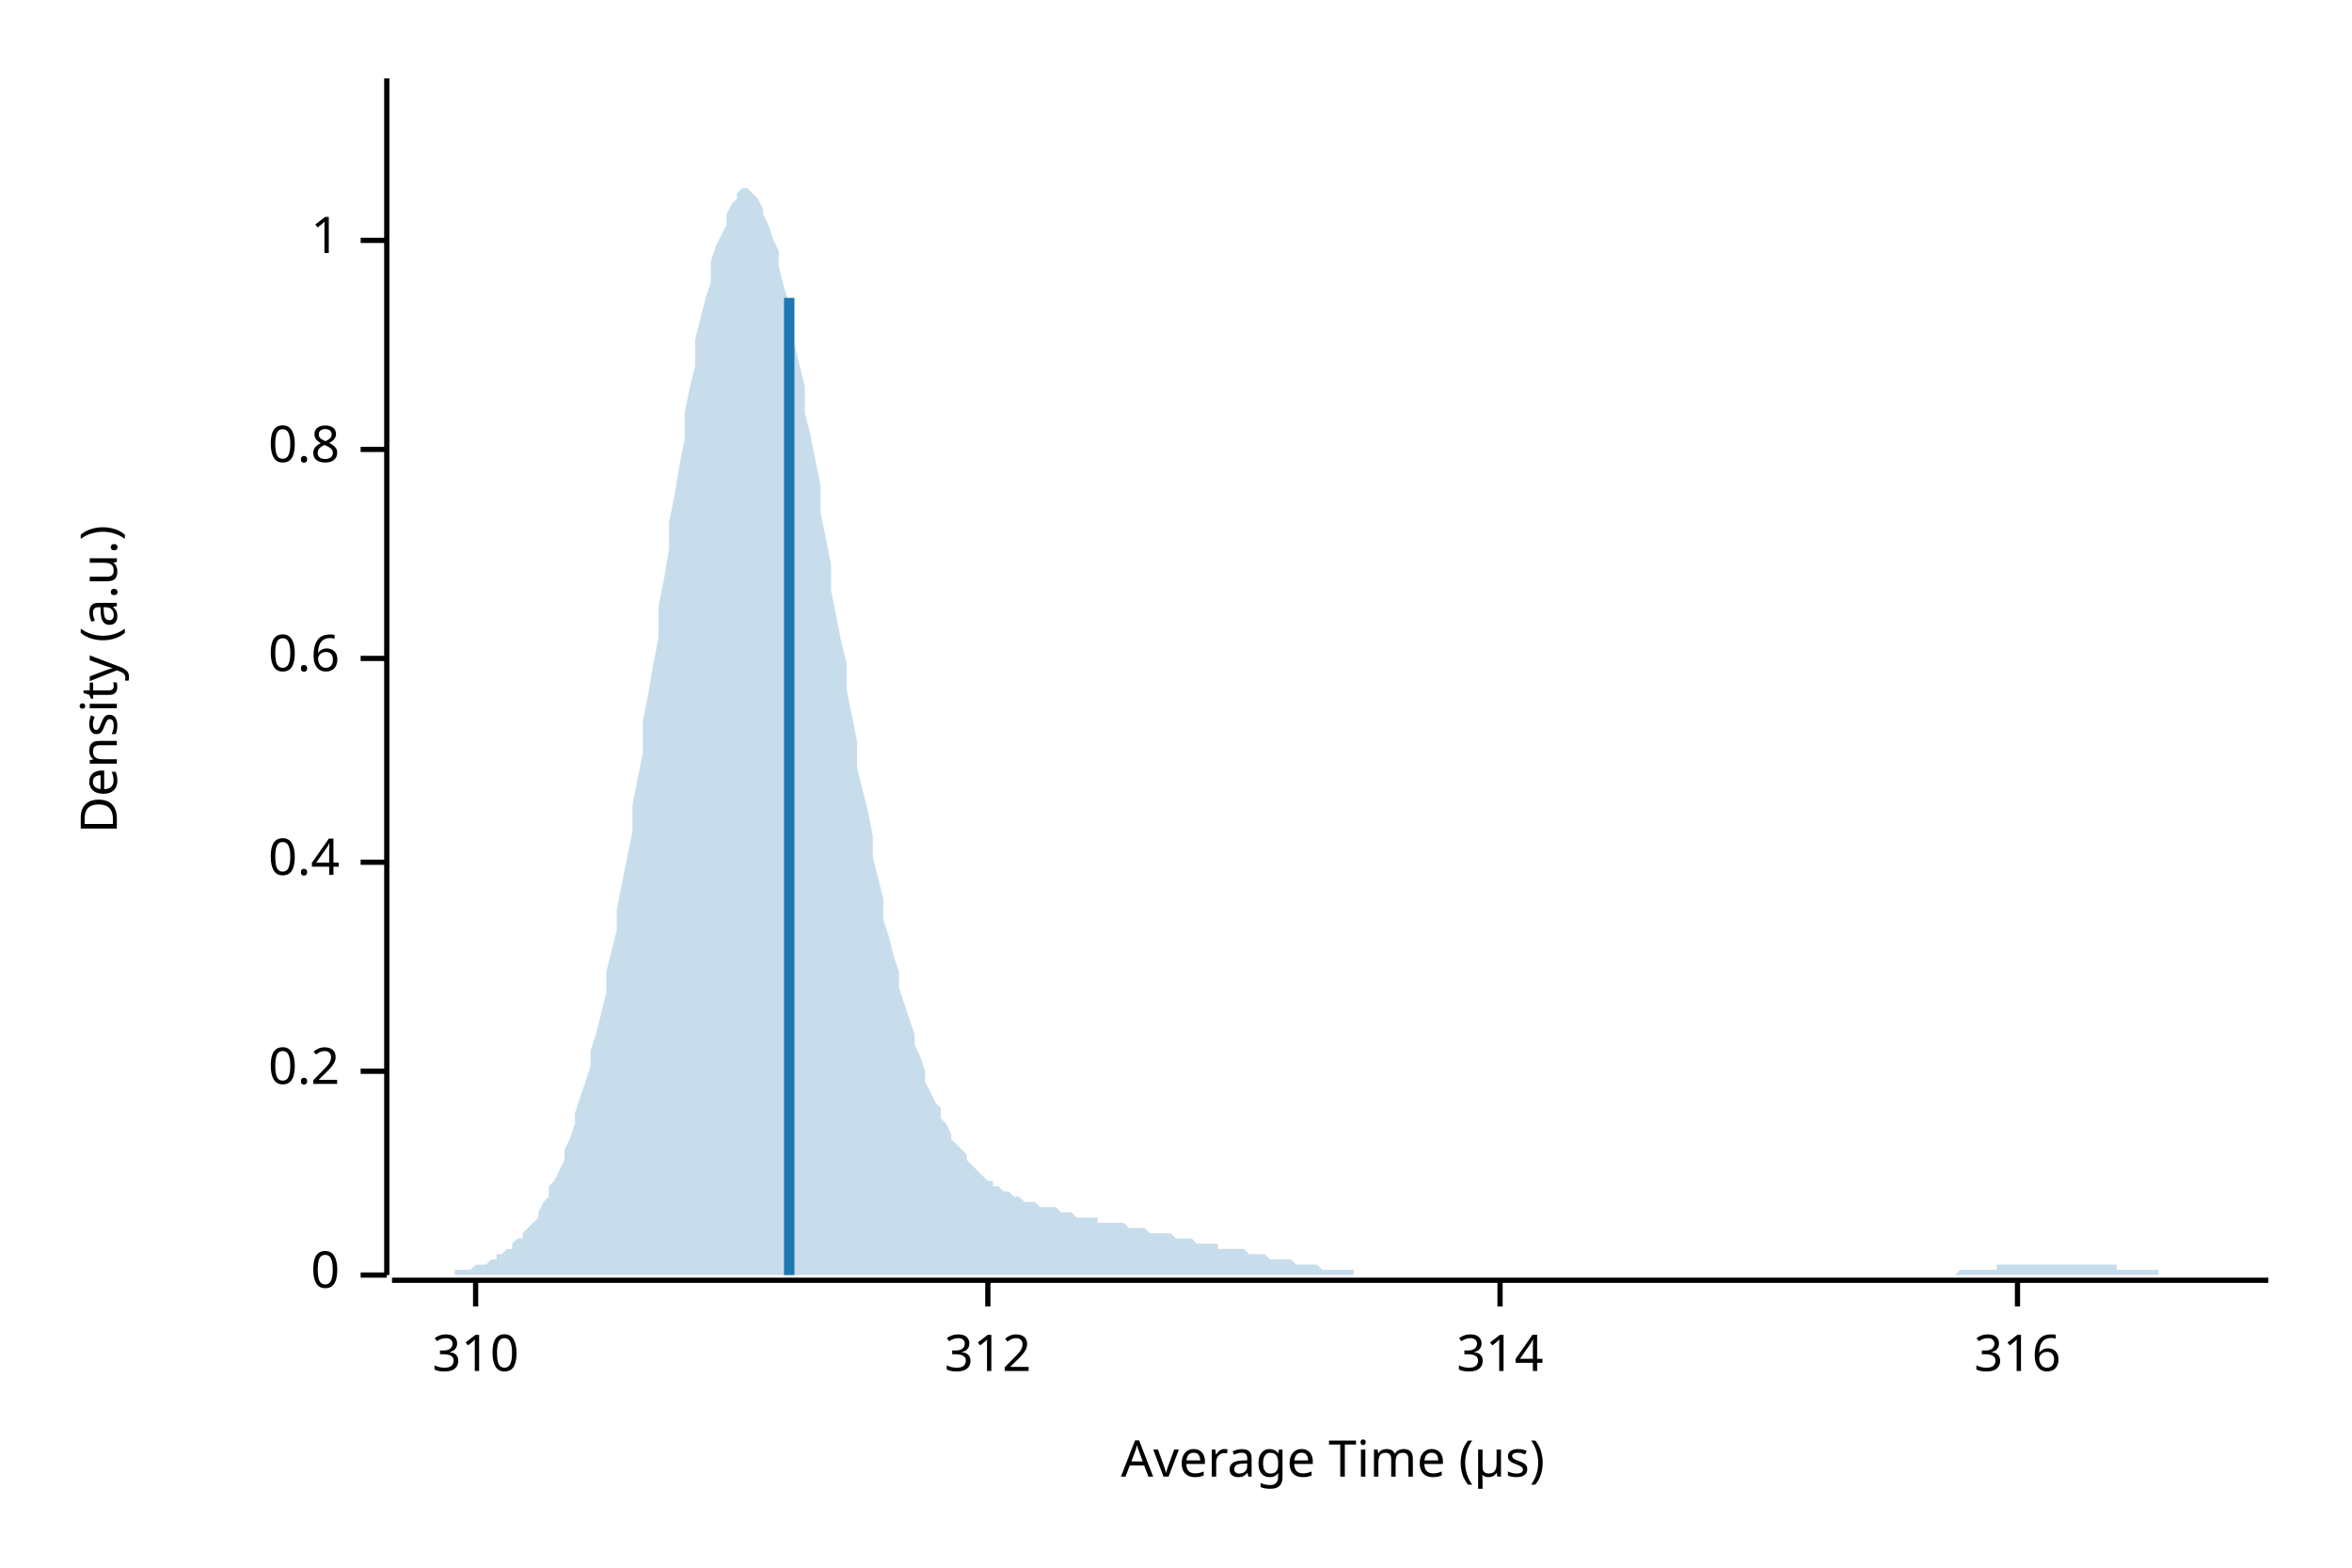
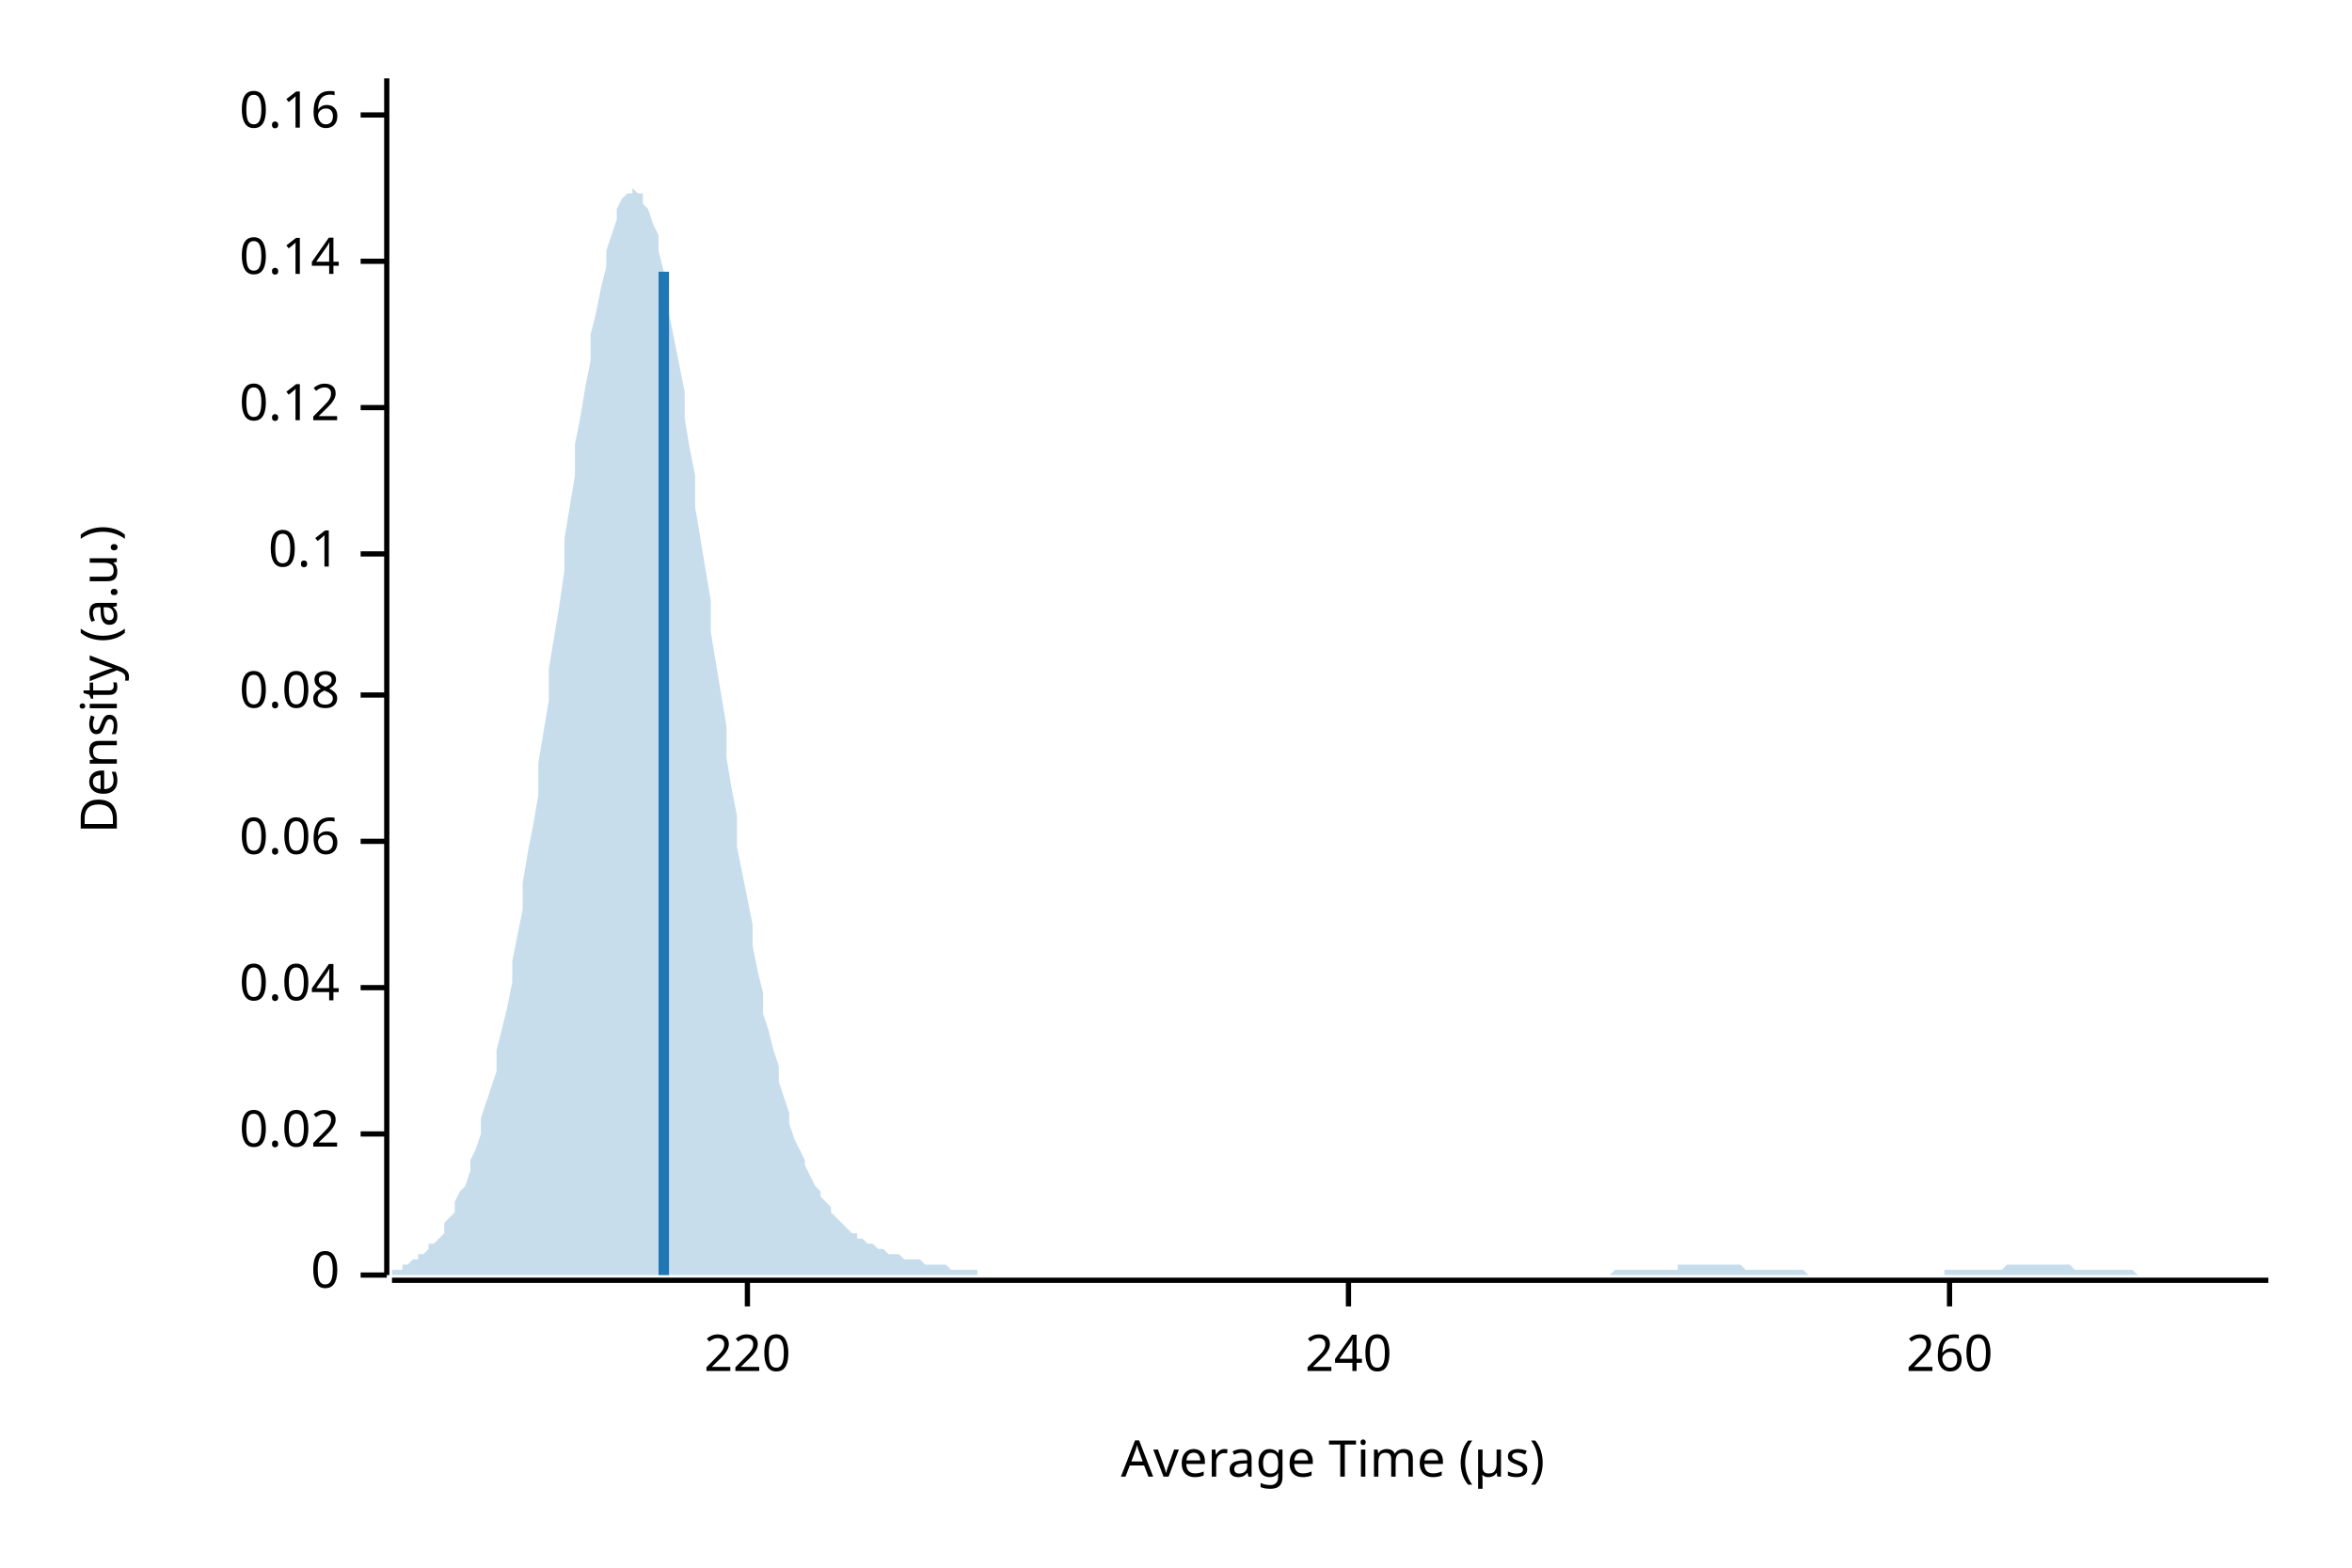
<svg xmlns="http://www.w3.org/2000/svg" width="450" height="300" viewBox="0 0 450 300">
  <text x="15" y="130" dy="0.76em" text-anchor="middle" font-family="sans-serif" font-size="9.677" opacity="1" fill="#000000" transform="rotate(270, 15, 130)">
Density (a.u.)
</text>
  <text x="255" y="285" dy="-0.5ex" text-anchor="middle" font-family="sans-serif" font-size="9.677" opacity="1" fill="#000000">
Average Time (µs)
</text>
  <polyline fill="none" opacity="1" stroke="#000000" stroke-width="1" points="74,15 74,244 " />
  <text x="65" y="244" dy="0.5ex" text-anchor="end" font-family="sans-serif" font-size="9.677" opacity="1" fill="#000000">
0
</text>
  <polyline fill="none" opacity="1" stroke="#000000" stroke-width="1" points="69,244 74,244 " />
-   <text x="65" y="205" dy="0.5ex" text-anchor="end" font-family="sans-serif" font-size="9.677" opacity="1" fill="#000000">
- 0.2
+   <text x="65" y="217" dy="0.5ex" text-anchor="end" font-family="sans-serif" font-size="9.677" opacity="1" fill="#000000">
+ 0.02
</text>
-   <polyline fill="none" opacity="1" stroke="#000000" stroke-width="1" points="69,205 74,205 " />
-   <text x="65" y="165" dy="0.5ex" text-anchor="end" font-family="sans-serif" font-size="9.677" opacity="1" fill="#000000">
- 0.4
+   <polyline fill="none" opacity="1" stroke="#000000" stroke-width="1" points="69,217 74,217 " />
+   <text x="65" y="189" dy="0.5ex" text-anchor="end" font-family="sans-serif" font-size="9.677" opacity="1" fill="#000000">
+ 0.04
</text>
-   <polyline fill="none" opacity="1" stroke="#000000" stroke-width="1" points="69,165 74,165 " />
-   <text x="65" y="126" dy="0.5ex" text-anchor="end" font-family="sans-serif" font-size="9.677" opacity="1" fill="#000000">
- 0.6
+   <polyline fill="none" opacity="1" stroke="#000000" stroke-width="1" points="69,189 74,189 " />
+   <text x="65" y="161" dy="0.5ex" text-anchor="end" font-family="sans-serif" font-size="9.677" opacity="1" fill="#000000">
+ 0.06
</text>
-   <polyline fill="none" opacity="1" stroke="#000000" stroke-width="1" points="69,126 74,126 " />
-   <text x="65" y="86" dy="0.5ex" text-anchor="end" font-family="sans-serif" font-size="9.677" opacity="1" fill="#000000">
- 0.8
+   <polyline fill="none" opacity="1" stroke="#000000" stroke-width="1" points="69,161 74,161 " />
+   <text x="65" y="133" dy="0.5ex" text-anchor="end" font-family="sans-serif" font-size="9.677" opacity="1" fill="#000000">
+ 0.08
</text>
-   <polyline fill="none" opacity="1" stroke="#000000" stroke-width="1" points="69,86 74,86 " />
-   <text x="65" y="46" dy="0.5ex" text-anchor="end" font-family="sans-serif" font-size="9.677" opacity="1" fill="#000000">
- 1
+   <polyline fill="none" opacity="1" stroke="#000000" stroke-width="1" points="69,133 74,133 " />
+   <text x="65" y="106" dy="0.5ex" text-anchor="end" font-family="sans-serif" font-size="9.677" opacity="1" fill="#000000">
+ 0.1
</text>
-   <polyline fill="none" opacity="1" stroke="#000000" stroke-width="1" points="69,46 74,46 " />
+   <polyline fill="none" opacity="1" stroke="#000000" stroke-width="1" points="69,106 74,106 " />
+   <text x="65" y="78" dy="0.5ex" text-anchor="end" font-family="sans-serif" font-size="9.677" opacity="1" fill="#000000">
+ 0.12
+ </text>
+   <polyline fill="none" opacity="1" stroke="#000000" stroke-width="1" points="69,78 74,78 " />
+   <text x="65" y="50" dy="0.5ex" text-anchor="end" font-family="sans-serif" font-size="9.677" opacity="1" fill="#000000">
+ 0.14
+ </text>
+   <polyline fill="none" opacity="1" stroke="#000000" stroke-width="1" points="69,50 74,50 " />
+   <text x="65" y="22" dy="0.5ex" text-anchor="end" font-family="sans-serif" font-size="9.677" opacity="1" fill="#000000">
+ 0.16
+ </text>
+   <polyline fill="none" opacity="1" stroke="#000000" stroke-width="1" points="69,22 74,22 " />
  <polyline fill="none" opacity="1" stroke="#000000" stroke-width="1" points="75,245 434,245 " />
-   <text x="91" y="255" dy="0.76em" text-anchor="middle" font-family="sans-serif" font-size="9.677" opacity="1" fill="#000000">
- 310
+   <text x="143" y="255" dy="0.76em" text-anchor="middle" font-family="sans-serif" font-size="9.677" opacity="1" fill="#000000">
+ 220
</text>
-   <polyline fill="none" opacity="1" stroke="#000000" stroke-width="1" points="91,245 91,250 " />
-   <text x="189" y="255" dy="0.76em" text-anchor="middle" font-family="sans-serif" font-size="9.677" opacity="1" fill="#000000">
- 312
+   <polyline fill="none" opacity="1" stroke="#000000" stroke-width="1" points="143,245 143,250 " />
+   <text x="258" y="255" dy="0.76em" text-anchor="middle" font-family="sans-serif" font-size="9.677" opacity="1" fill="#000000">
+ 240
</text>
-   <polyline fill="none" opacity="1" stroke="#000000" stroke-width="1" points="189,245 189,250 " />
-   <text x="287" y="255" dy="0.76em" text-anchor="middle" font-family="sans-serif" font-size="9.677" opacity="1" fill="#000000">
- 314
+   <polyline fill="none" opacity="1" stroke="#000000" stroke-width="1" points="258,245 258,250 " />
+   <text x="373" y="255" dy="0.76em" text-anchor="middle" font-family="sans-serif" font-size="9.677" opacity="1" fill="#000000">
+ 260
</text>
-   <polyline fill="none" opacity="1" stroke="#000000" stroke-width="1" points="287,245 287,250 " />
-   <text x="386" y="255" dy="0.76em" text-anchor="middle" font-family="sans-serif" font-size="9.677" opacity="1" fill="#000000">
- 316
- </text>
-   <polyline fill="none" opacity="1" stroke="#000000" stroke-width="1" points="386,245 386,250 " />
-   <polygon opacity="0.25" fill="#1F78B4" points="75,244 75,244 76,244 77,244 77,244 78,244 79,244 80,244 80,244 81,244 82,244 82,244 83,244 84,244 85,244 85,244 86,244 87,244 87,243 88,243 89,243 90,243 90,243 91,242 92,242 92,242 93,242 94,241 95,241 95,240 96,240 97,239 98,239 98,238 99,237 100,237 100,236 101,235 102,234 103,233 103,232 104,230 105,229 105,227 106,226 107,224 108,222 108,220 109,218 110,215 110,213 111,210 112,207 113,204 113,201 114,198 115,194 116,190 116,186 117,182 118,178 118,174 119,169 120,164 121,159 121,154 122,149 123,144 123,138 124,133 125,127 126,122 126,116 127,111 128,105 128,100 129,95 130,89 131,84 131,79 132,74 133,70 133,65 134,61 135,57 136,54 136,50 137,47 138,45 139,43 139,41 140,39 141,38 141,37 142,36 143,36 144,37 144,37 145,38 146,40 146,41 147,43 148,46 149,48 149,51 150,55 151,58 151,62 152,66 153,70 154,74 154,79 155,83 156,88 157,93 157,98 158,103 159,108 159,113 160,118 161,123 162,127 162,132 163,137 164,142 164,147 165,151 166,155 167,160 167,164 168,168 169,172 169,176 170,179 171,183 172,186 172,189 173,192 174,195 175,198 175,200 176,202 177,205 177,207 178,209 179,211 180,212 180,214 181,215 182,217 182,218 183,219 184,220 185,221 185,222 186,223 187,224 187,224 188,225 189,226 190,226 190,227 191,227 192,228 192,228 193,228 194,229 195,229 195,229 196,230 197,230 198,230 198,230 199,231 200,231 200,231 201,231 202,231 203,232 203,232 204,232 205,232 205,232 206,233 207,233 208,233 208,233 209,233 210,233 210,234 211,234 212,234 213,234 213,234 214,234 215,234 216,235 216,235 217,235 218,235 218,235 219,235 220,236 221,236 221,236 222,236 223,236 223,236 224,236 225,237 226,237 226,237 227,237 228,237 228,237 229,238 230,238 231,238 231,238 232,238 233,238 233,239 234,239 235,239 236,239 236,239 237,239 238,239 239,240 239,240 240,240 241,240 241,240 242,240 243,241 244,241 244,241 245,241 246,241 246,241 247,241 248,242 249,242 249,242 250,242 251,242 251,242 252,242 253,243 254,243 254,243 255,243 256,243 257,243 257,243 258,243 259,243 259,244 260,244 261,244 262,244 262,244 263,244 264,244 264,244 265,244 266,244 267,244 267,244 268,244 269,244 269,244 270,244 271,244 272,244 272,244 273,244 274,244 275,244 275,244 276,244 277,244 277,244 278,244 279,244 280,244 280,244 281,244 282,244 282,244 283,244 284,244 285,244 285,244 286,244 287,244 287,244 288,244 289,244 290,244 290,244 291,244 292,244 292,244 293,244 294,244 295,244 295,244 296,244 297,244 298,244 298,244 299,244 300,244 300,244 301,244 302,244 303,244 303,244 304,244 305,244 305,244 306,244 307,244 308,244 308,244 309,244 310,244 310,244 311,244 312,244 313,244 313,244 314,244 315,244 316,244 316,244 317,244 318,244 318,244 319,244 320,244 321,244 321,244 322,244 323,244 323,244 324,244 325,244 326,244 326,244 327,244 328,244 328,244 329,244 330,244 331,244 331,244 332,244 333,244 333,244 334,244 335,244 336,244 336,244 337,244 338,244 339,244 339,244 340,244 341,244 341,244 342,244 343,244 344,244 344,244 345,244 346,244 346,244 347,244 348,244 349,244 349,244 350,244 351,244 351,244 352,244 353,244 354,244 354,244 355,244 356,244 357,244 357,244 358,244 359,244 359,244 360,244 361,244 362,244 362,244 363,244 364,244 364,244 365,244 366,244 367,244 367,244 368,244 369,244 369,244 370,244 371,244 372,244 372,244 373,244 374,244 375,243 375,243 376,243 377,243 377,243 378,243 379,243 380,243 380,243 381,243 382,243 382,242 383,242 384,242 385,242 385,242 386,242 387,242 387,242 388,242 389,242 390,242 390,242 391,242 392,242 392,242 393,242 394,242 395,242 395,242 396,242 397,242 398,242 398,242 399,242 400,242 400,242 401,242 402,242 403,242 403,242 404,242 405,242 405,243 406,243 407,243 408,243 408,243 409,243 410,243 410,243 411,243 412,243 413,243 413,244 414,244 415,244 416,244 416,244 417,244 418,244 418,244 419,244 420,244 421,244 421,244 422,244 423,244 423,244 424,244 425,244 426,244 426,244 427,244 428,244 428,244 429,244 430,244 431,244 431,244 432,244 433,244 434,244 434,244 75,244 " />
-   <polyline fill="none" opacity="1" stroke="#1F78B4" stroke-width="2" points="151,244 151,57 " />
+   <polyline fill="none" opacity="1" stroke="#000000" stroke-width="1" points="373,245 373,250 " />
+   <polygon opacity="0.25" fill="#1F78B4" points="75,243 75,243 76,243 77,243 77,242 78,242 79,241 80,241 80,240 81,240 82,239 82,238 83,238 84,237 85,236 85,234 86,233 87,232 87,230 88,228 89,227 90,224 90,222 91,220 92,217 92,214 93,211 94,208 95,205 95,201 96,197 97,193 98,188 98,184 99,179 100,174 100,169 101,163 102,158 103,152 103,146 104,140 105,134 105,128 106,122 107,116 108,109 108,103 109,97 110,91 110,85 111,80 112,74 113,69 113,64 114,60 115,55 116,51 116,48 117,45 118,42 118,40 119,38 120,37 121,37 121,36 122,37 123,37 123,39 124,40 125,43 126,45 126,48 127,52 128,56 128,60 129,65 130,70 131,75 131,80 132,86 133,91 133,97 134,103 135,109 136,115 136,121 137,127 138,133 139,139 139,145 140,151 141,156 141,162 142,167 143,172 144,177 144,181 145,186 146,190 146,194 147,197 148,201 149,204 149,207 150,210 151,213 151,215 152,218 153,220 154,222 154,223 155,225 156,227 157,228 157,229 158,230 159,231 159,232 160,233 161,234 162,235 162,235 163,236 164,236 164,237 165,237 166,238 167,238 167,238 168,239 169,239 169,239 170,240 171,240 172,240 172,240 173,241 174,241 175,241 175,241 176,241 177,242 177,242 178,242 179,242 180,242 180,242 181,242 182,243 182,243 183,243 184,243 185,243 185,243 186,243 187,243 187,244 188,244 189,244 190,244 190,244 191,244 192,244 192,244 193,244 194,244 195,244 195,244 196,244 197,244 198,244 198,244 199,244 200,244 200,244 201,244 202,244 203,244 203,244 204,244 205,244 205,244 206,244 207,244 208,244 208,244 209,244 210,244 210,244 211,244 212,244 213,244 213,244 214,244 215,244 216,244 216,244 217,244 218,244 218,244 219,244 220,244 221,244 221,244 222,244 223,244 223,244 224,244 225,244 226,244 226,244 227,244 228,244 228,244 229,244 230,244 231,244 231,244 232,244 233,244 233,244 234,244 235,244 236,244 236,244 237,244 238,244 239,244 239,244 240,244 241,244 241,244 242,244 243,244 244,244 244,244 245,244 246,244 246,244 247,244 248,244 249,244 249,244 250,244 251,244 251,244 252,244 253,244 254,244 254,244 255,244 256,244 257,244 257,244 258,244 259,244 259,244 260,244 261,244 262,244 262,244 263,244 264,244 264,244 265,244 266,244 267,244 267,244 268,244 269,244 269,244 270,244 271,244 272,244 272,244 273,244 274,244 275,244 275,244 276,244 277,244 277,244 278,244 279,244 280,244 280,244 281,244 282,244 282,244 283,244 284,244 285,244 285,244 286,244 287,244 287,244 288,244 289,244 290,244 290,244 291,244 292,244 292,244 293,244 294,244 295,244 295,244 296,244 297,244 298,244 298,244 299,244 300,244 300,244 301,244 302,244 303,244 303,244 304,244 305,244 305,244 306,244 307,244 308,244 308,244 309,243 310,243 310,243 311,243 312,243 313,243 313,243 314,243 315,243 316,243 316,243 317,243 318,243 318,243 319,243 320,243 321,243 321,242 322,242 323,242 323,242 324,242 325,242 326,242 326,242 327,242 328,242 328,242 329,242 330,242 331,242 331,242 332,242 333,242 333,242 334,243 335,243 336,243 336,243 337,243 338,243 339,243 339,243 340,243 341,243 341,243 342,243 343,243 344,243 344,243 345,243 346,244 346,244 347,244 348,244 349,244 349,244 350,244 351,244 351,244 352,244 353,244 354,244 354,244 355,244 356,244 357,244 357,244 358,244 359,244 359,244 360,244 361,244 362,244 362,244 363,244 364,244 364,244 365,244 366,244 367,244 367,244 368,244 369,244 369,244 370,244 371,244 372,244 372,243 373,243 374,243 375,243 375,243 376,243 377,243 377,243 378,243 379,243 380,243 380,243 381,243 382,243 382,243 383,243 384,242 385,242 385,242 386,242 387,242 387,242 388,242 389,242 390,242 390,242 391,242 392,242 392,242 393,242 394,242 395,242 395,242 396,242 397,243 398,243 398,243 399,243 400,243 400,243 401,243 402,243 403,243 403,243 404,243 405,243 405,243 406,243 407,243 408,243 408,243 409,244 410,244 410,244 411,244 412,244 413,244 413,244 414,244 415,244 416,244 416,244 417,244 418,244 418,244 419,244 420,244 421,244 421,244 422,244 423,244 423,244 424,244 425,244 426,244 426,244 427,244 428,244 428,244 429,244 430,244 431,244 431,244 432,244 433,244 434,244 434,244 75,244 " />
+   <polyline fill="none" opacity="1" stroke="#1F78B4" stroke-width="2" points="127,244 127,52 " />
</svg>
